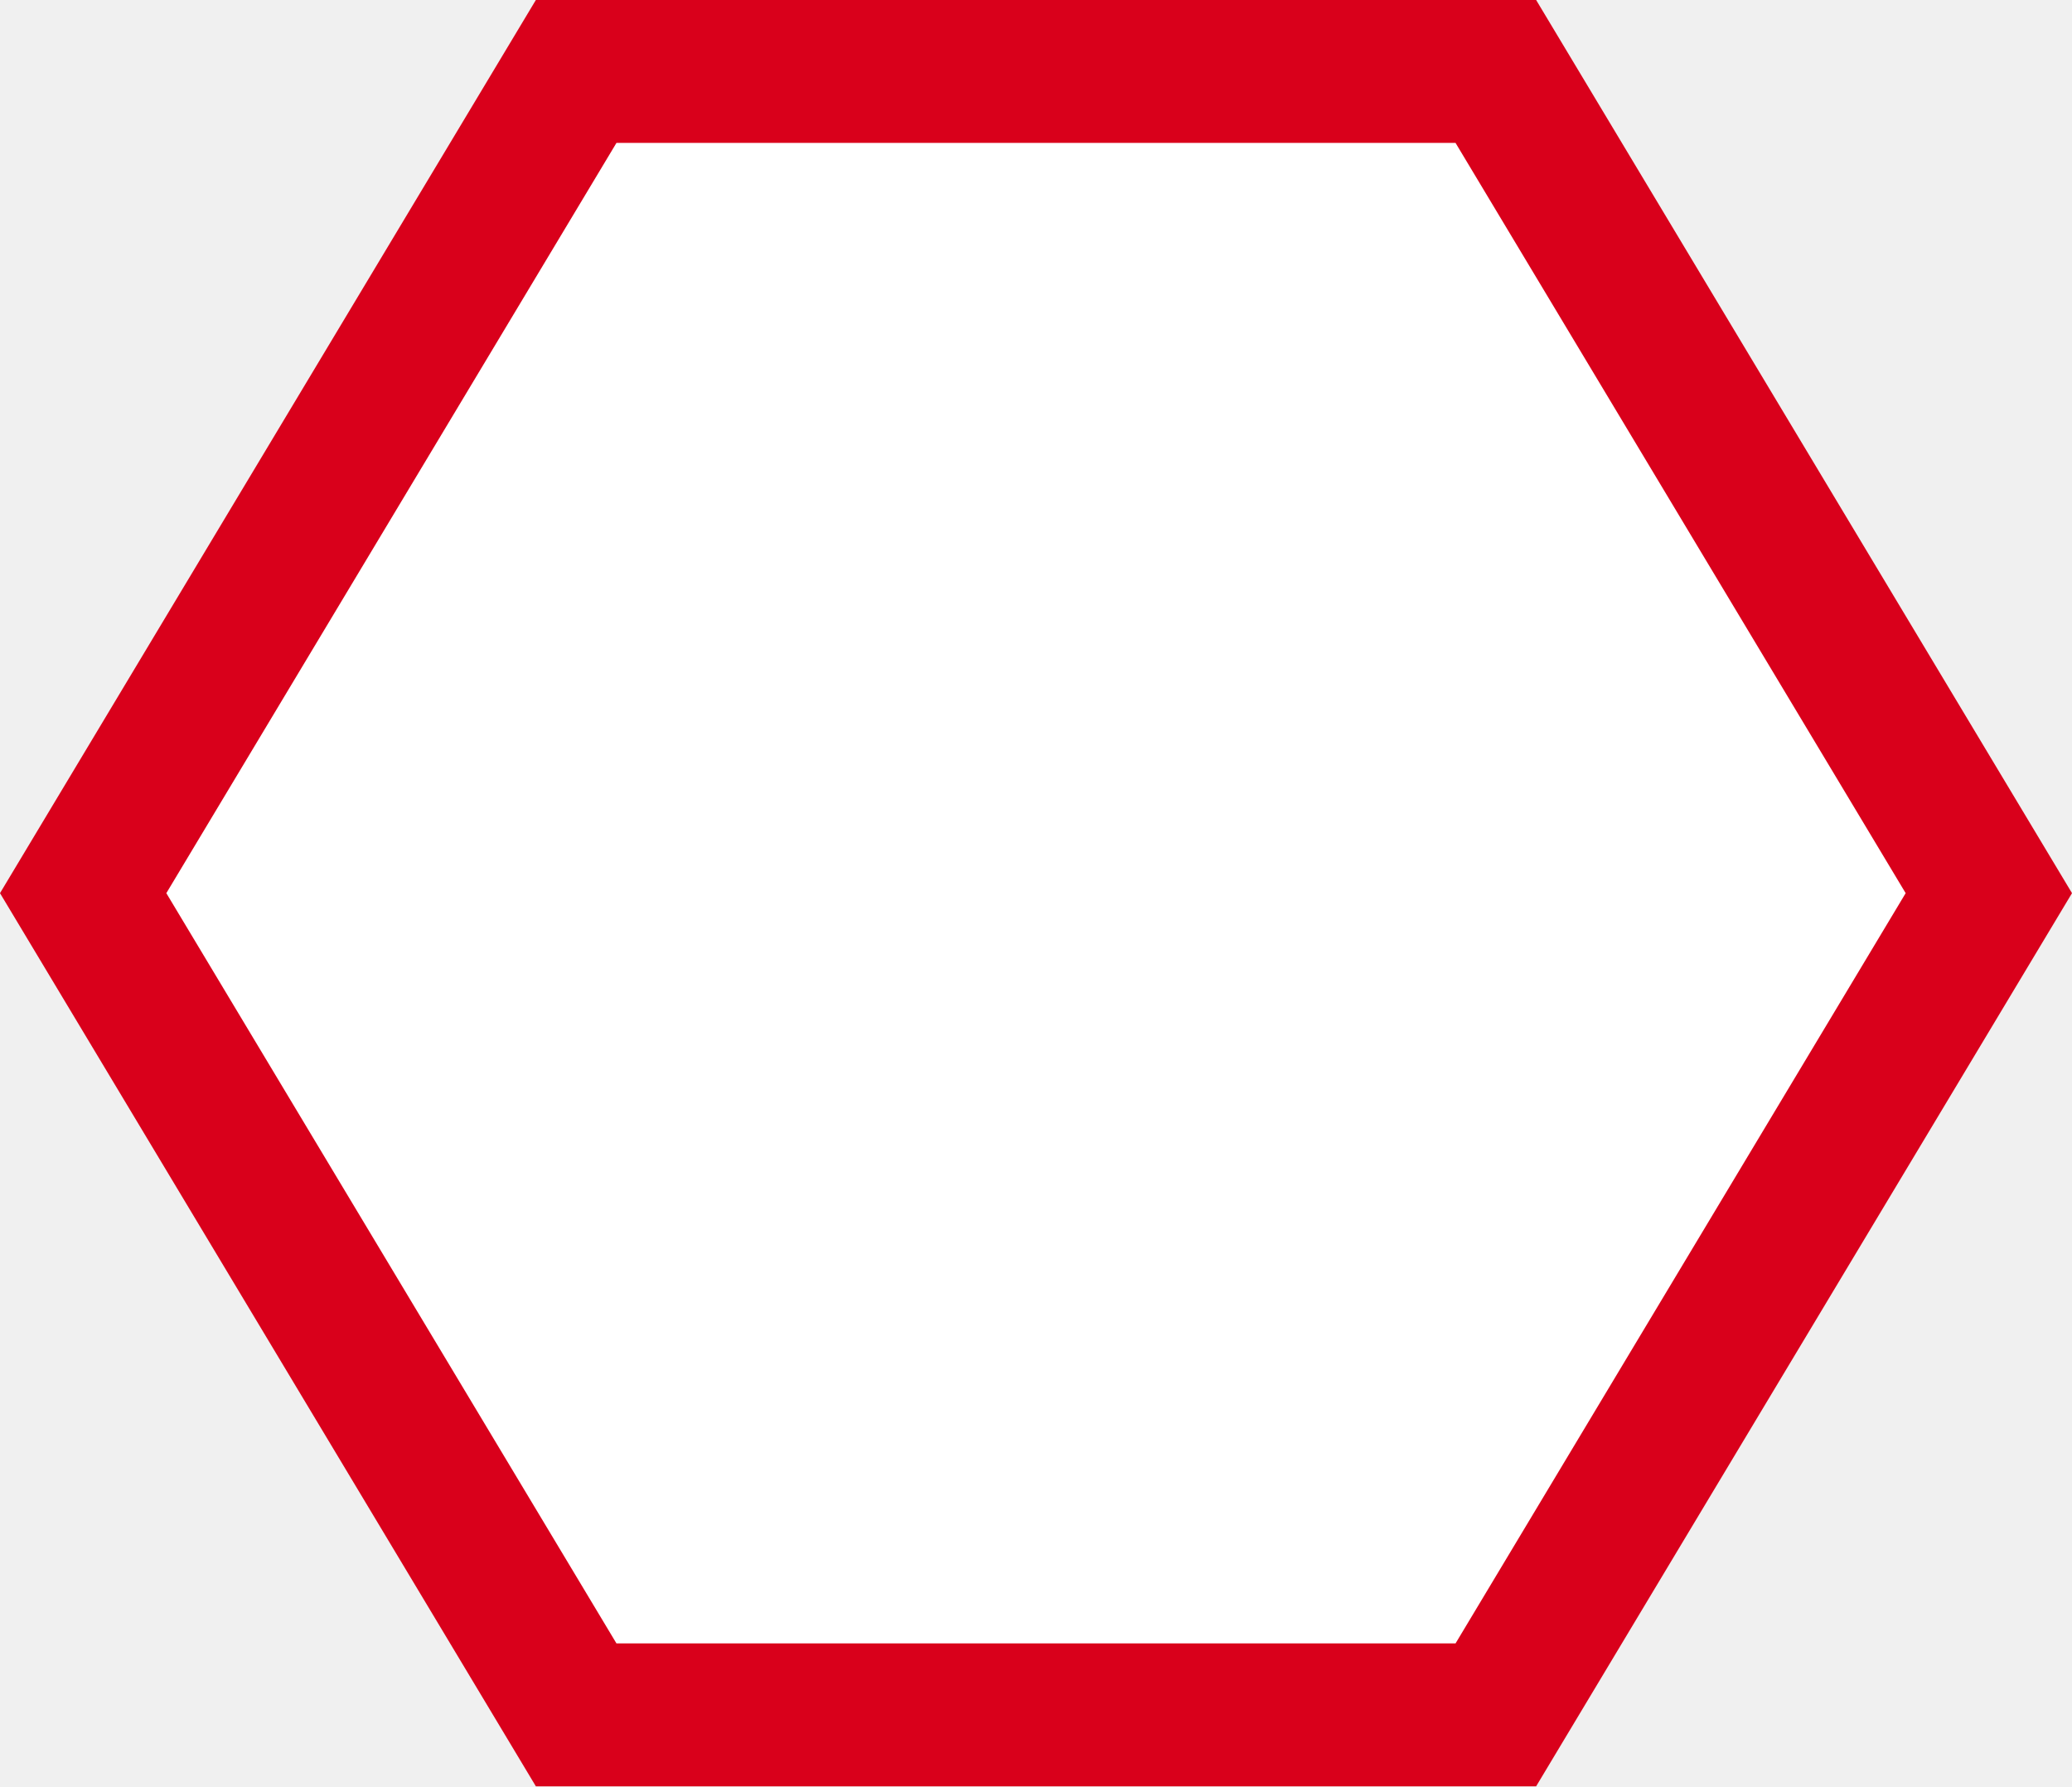
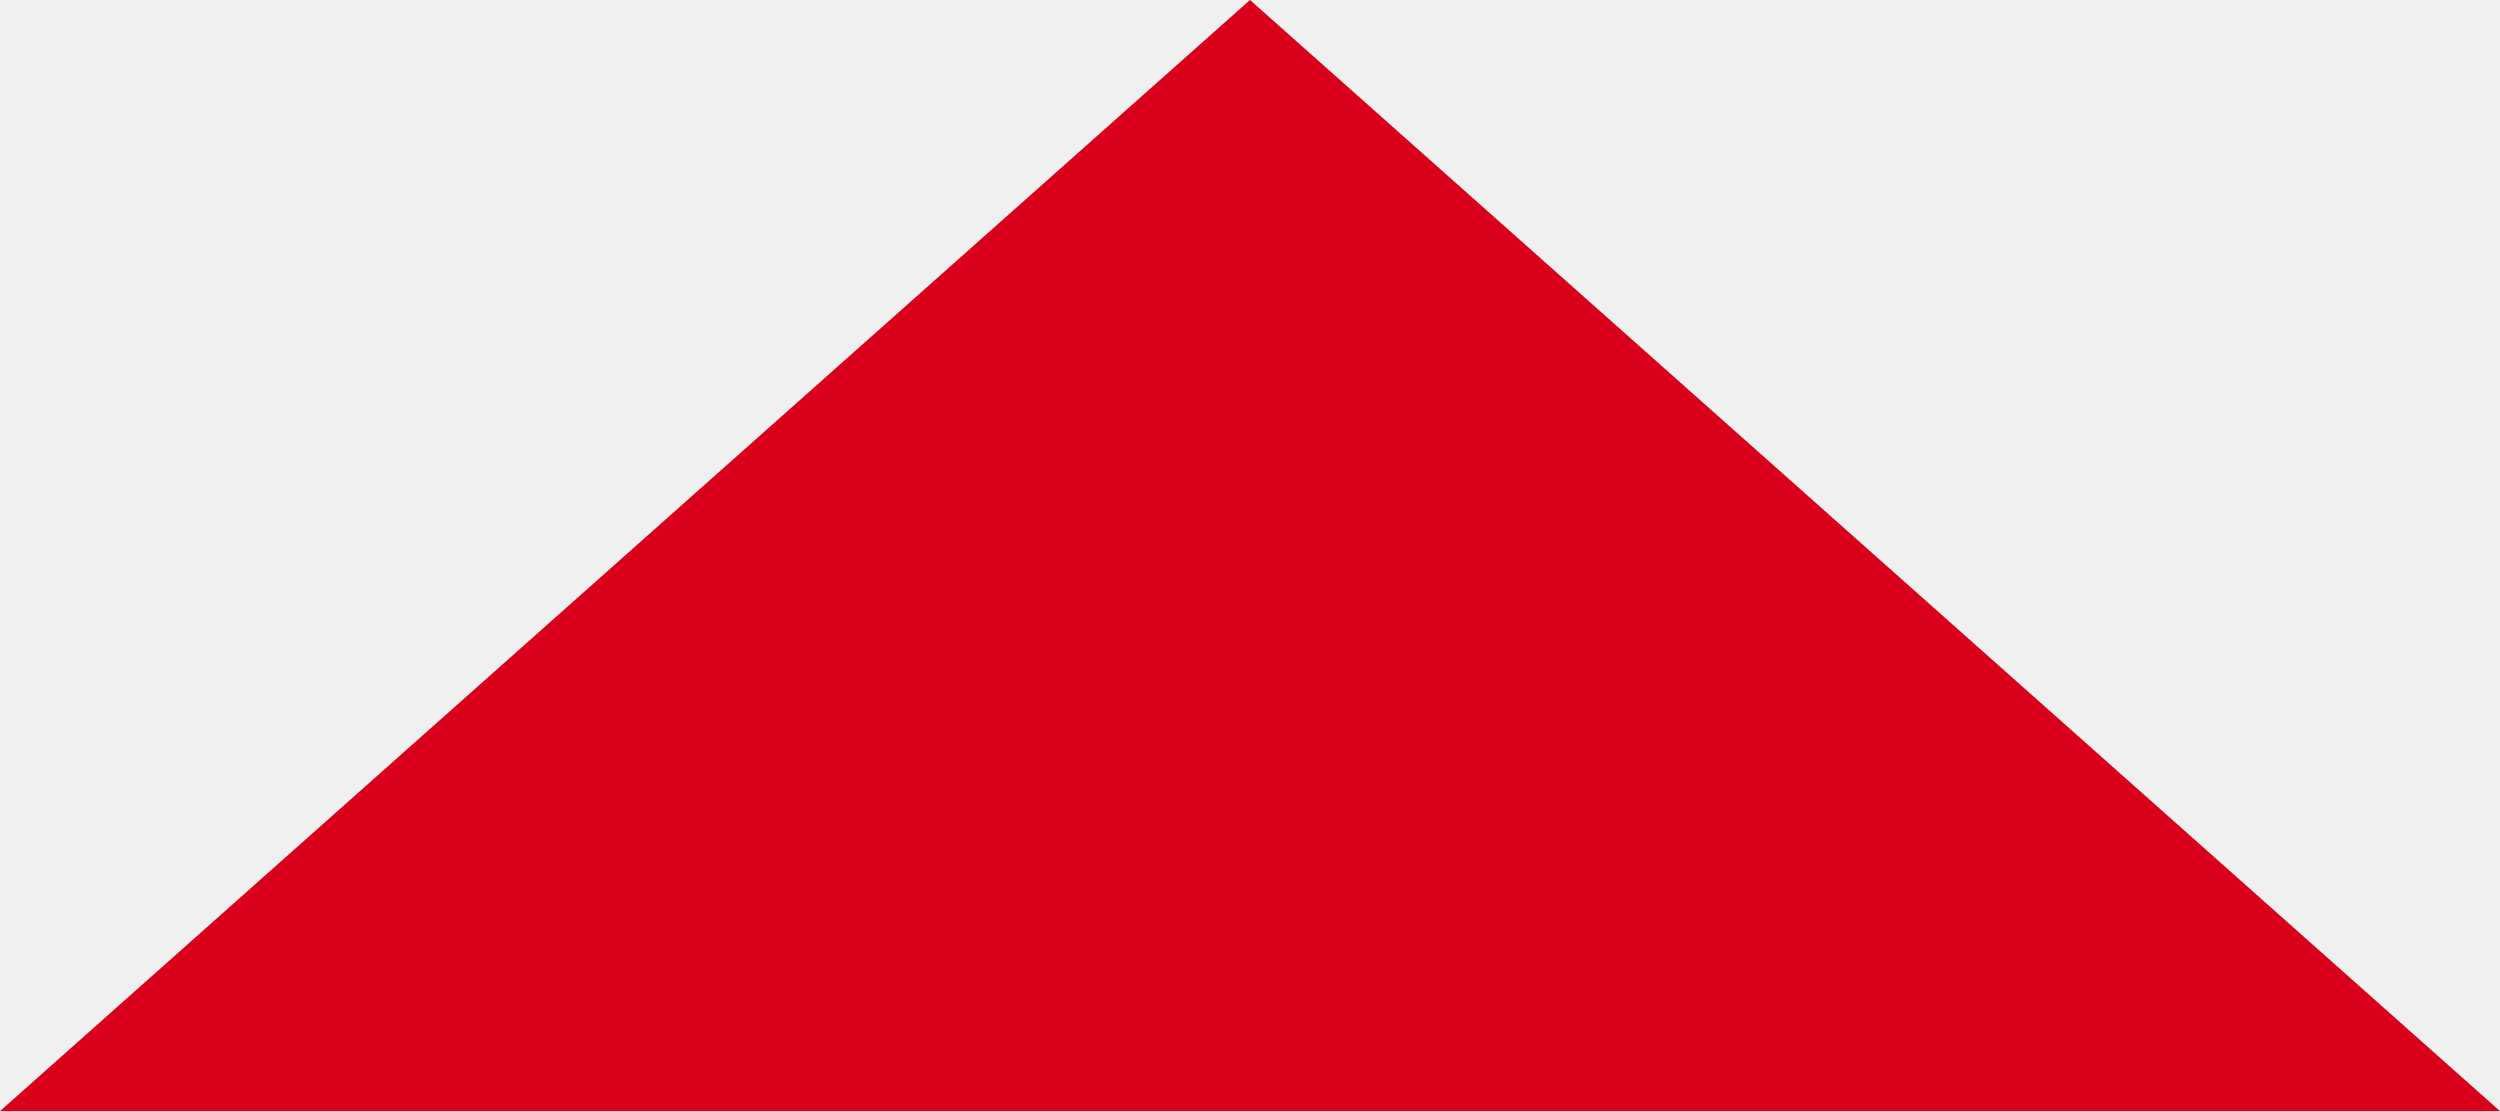
- <svg xmlns="http://www.w3.org/2000/svg" version="1.1" width="29px" height="25px">
-   <g transform="matrix(1 0 0 1 -718 -500 )">
-     <path d="M 719.746 512.5  L 726.346 501.5  L 738.654 501.5  L 745.254 512.5  L 738.654 523.5  L 726.346 523.5  L 719.746 512.5  Z " fill-rule="nonzero" fill="#ffffff" stroke="none" />
-     <path d="M 718 512.5  L 725.5 500  L 739.5 500  L 747 512.5  L 739.5 525  L 725.5 525  L 718 512.5  Z M 726.628 502  L 720.328 512.5  L 726.628 523  L 738.372 523  L 744.672 512.5  L 738.372 502  L 726.628 502  Z " fill-rule="nonzero" fill="#d9001b" stroke="none" />
+ <svg xmlns="http://www.w3.org/2000/svg" version="1.1" width="9px" height="4px">
+   <g transform="matrix(1 0 0 1 -728 -530 )">
+     <path d="M 729.261 533.5  L 732.5 530.621  L 735.739 533.5  L 729.261 533.5  Z " fill-rule="nonzero" fill="#d9001b" stroke="none" />
+     <path d="M 728 534  L 732.5 530  L 737 534  L 728 534  Z M 732.5 531.242  L 730.523 533  L 734.477 533  L 732.5 531.242  Z " fill-rule="nonzero" fill="#d9001b" stroke="none" />
  </g>
</svg>
